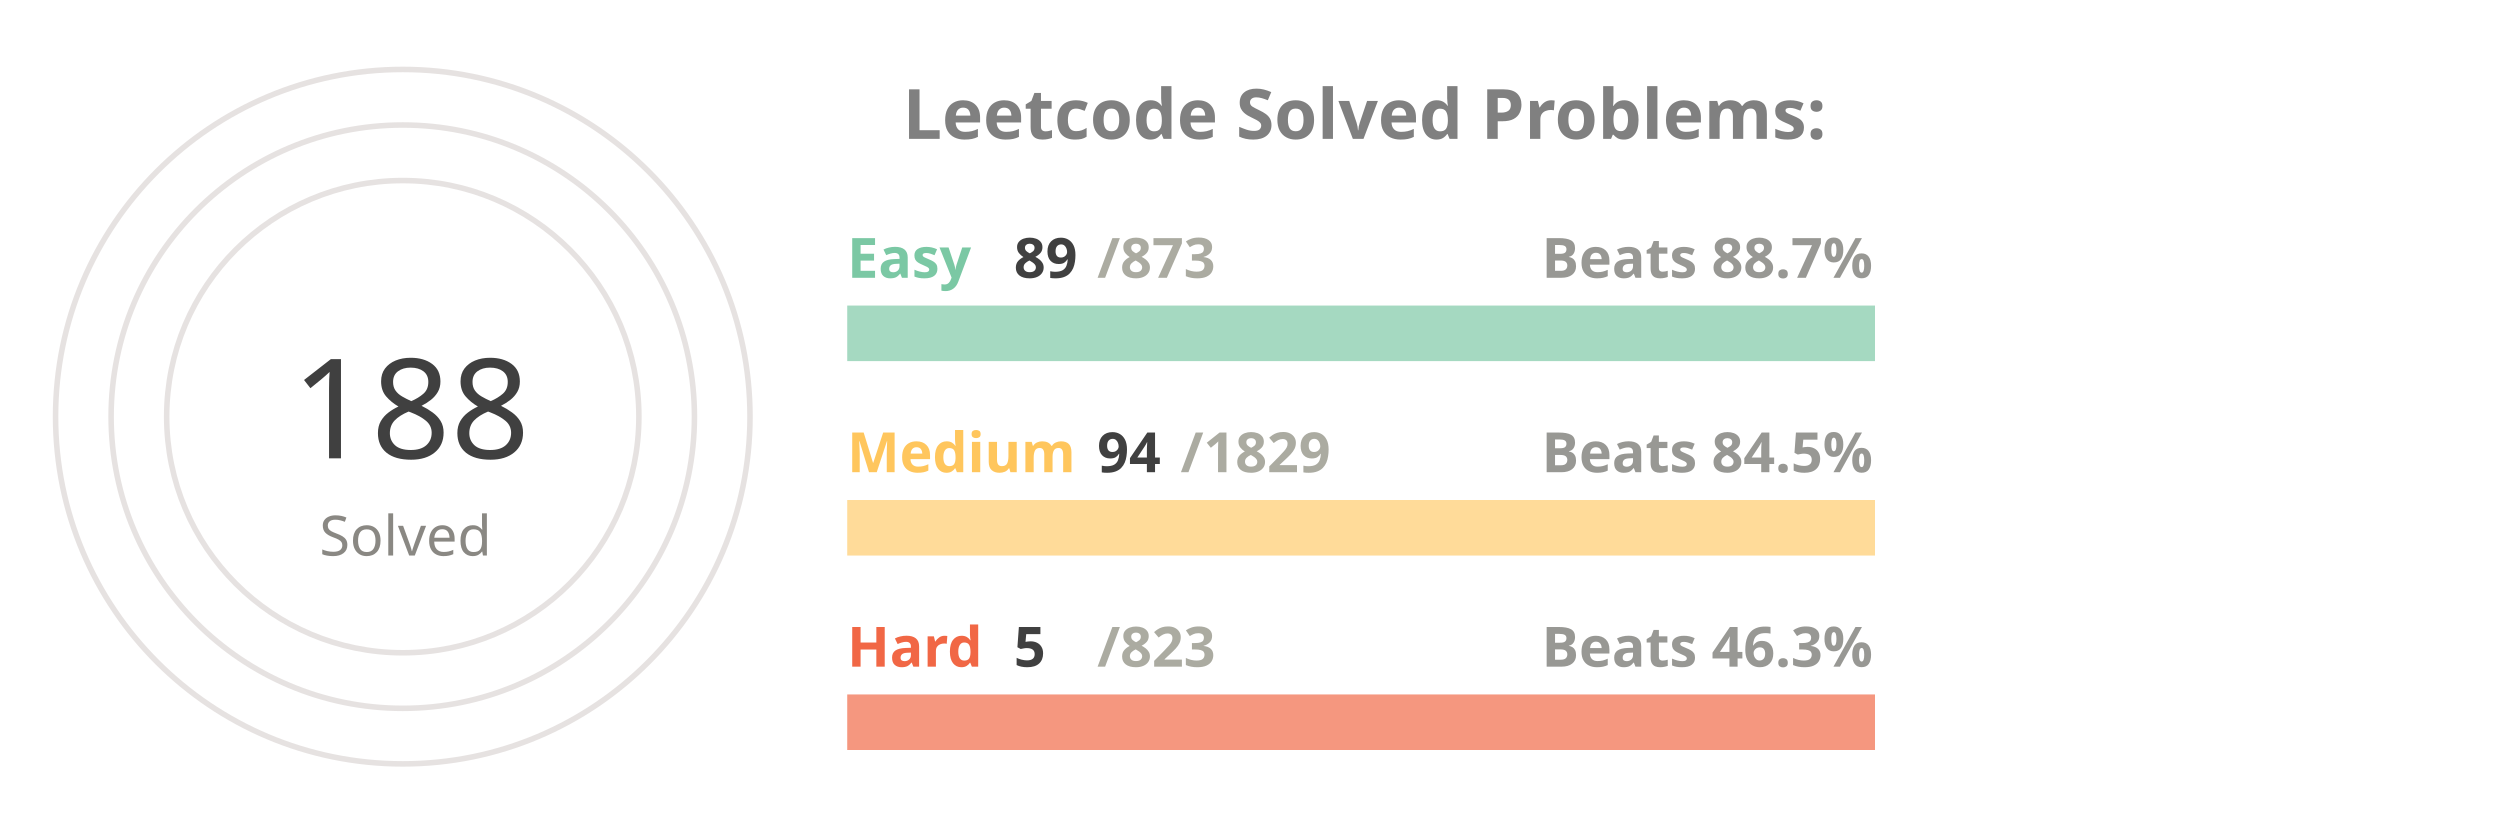
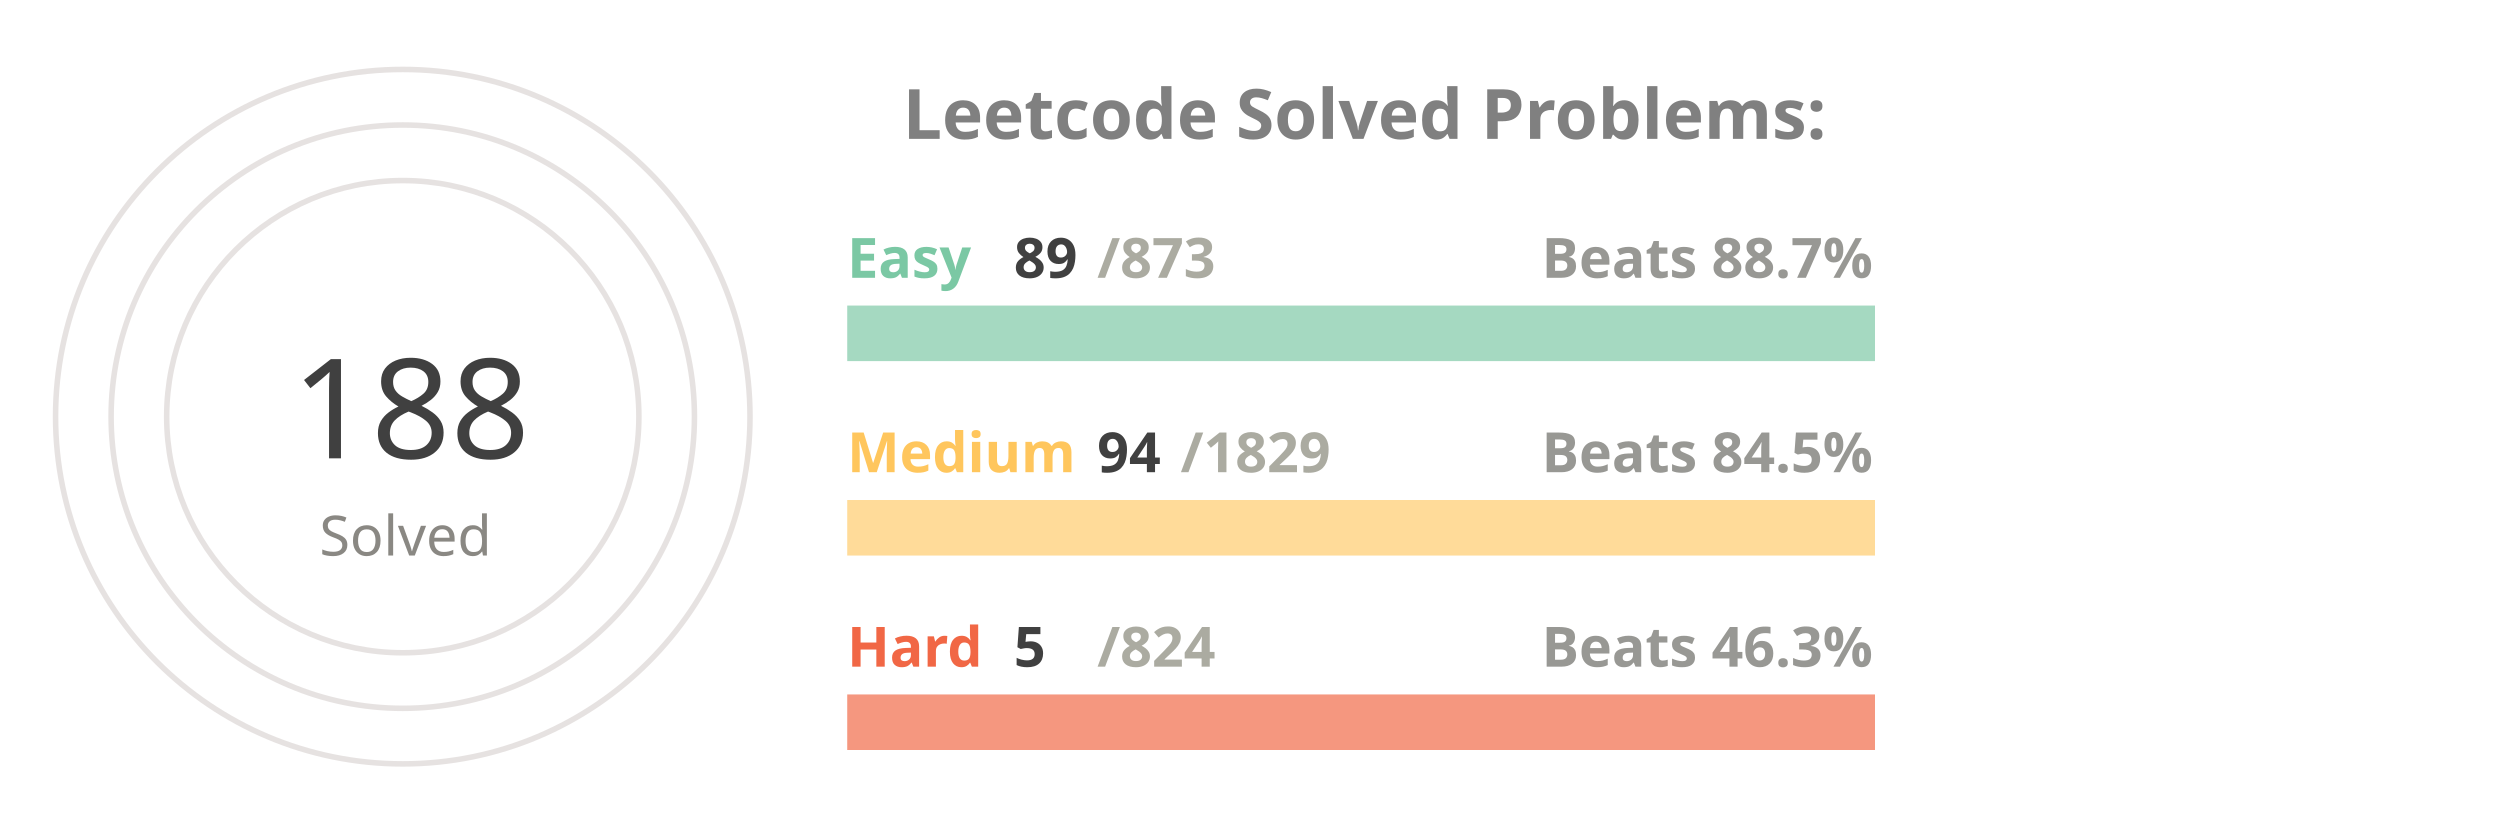
<svg xmlns="http://www.w3.org/2000/svg" viewBox="0 0 650 300" height="200px" width="600px">
  <style>
.label {
	font: bold 25px sans-serif;
	color: #404040;
	-webkit-text-stroke: 1px white;
  }
.name {
	font: bold 20px sans-serif;
	color: #404040;
  }

.line {
	stroke-dasharray: 1000;
	stroke-dashoffset: 1000;
	animation: dash 3.5s ease-in-out forwards;	
	animation-iteration-count: infinite;
	animation-direction: alternate-reverse;
}

.totalSum {
	font: 50px sans-serif;
}

.totalSumLabel {
	font: 20px sans-serif;
}

.path {
	stroke-dasharray: 1000;
	stroke-dashoffset: 1000;
	animation: dash 3.5s ease-in-out forwards;	
	animation-iteration-count: infinite;
	animation-direction: alternate-reverse;
}
  
@keyframes dash {
	to {
		stroke-dashoffset: 0;
	}
}

</style>
  <g stroke="#E6E2E1" fill="none" stroke-width="2">
    <circle cx="20" cy="150" r="125" />
    <circle cx="20" cy="150" r="105" />
    <circle cx="20" cy="150" r="85" />
  </g>
  <g fill="none" stroke-width="20">
    <line x1="180" y1="120" x2="550" y2="120" stroke="#a5d9c1" />
    <line x1="180" y1="190" x2="550" y2="190" stroke="#ffdb99" />
    <line x1="180" y1="260" x2="550" y2="260" stroke="#f5977f" />
  </g>
  <g fill="none" stroke-width="20" class="line">
    <line x1="180" y1="120" x2="217" y2="120" stroke="#7BC8A4" />
    <line x1="180" y1="190" x2="199" y2="190" stroke="#FFC65D" />
    <line x1="180" y1="260" x2="182" y2="260" stroke="#F16745" />
  </g>
  <g fill="none" stroke-width="20" stroke-linecap="round" class="path">
    <path d="M 20 25 A 125 125 45 0 1 93 48" stroke="#7BC8A4" />
    <path d="M 20 45 A 105 105 45 0 1 52 50" stroke="#FFC65D" />
    <path d="M 20 65 A 85 85 45 0 1 20 65" stroke="#F16745" />
  </g>
  <g class="name">
    <text x="180" y="100" fill="#7BC8A4">Easy</text>
    <text x="240" y="100" fill="#404040">89</text>
    <text x="270" y="100" fill="#ABABA1">/873</text>
    <text x="430" y="100" fill="#989894">Beats 88.7%</text>
    <text x="180" y="170" fill="#FFC65D">Medium</text>
    <text x="270" y="170" fill="#404040">94</text>
    <text x="300" y="170" fill="#ABABA1">/1829</text>
    <text x="430" y="170" fill="#989894">Beats 84.5%</text>
    <text x="180" y="240" fill="#F16745">Hard</text>
    <text x="240" y="240" fill="#404040">5</text>
-     <text x="270" y="240" fill="#ABABA1">/823</text>
+     <text x="270" y="240" fill="#ABABA1">/824</text>
    <text x="430" y="240" fill="#989894">Beats 46.3%</text>
  </g>
  <g>
    <text x="-20" y="165" fill="#404040" class="totalSum">188</text>
    <text x="-10" y="200" fill="#8A8883" class="totalSumLabel">Solved</text>
  </g>
  <g class="label">
    <text x="200" y="50" fill="gray">Leetcode Solved Problems:</text>
  </g>
</svg>
